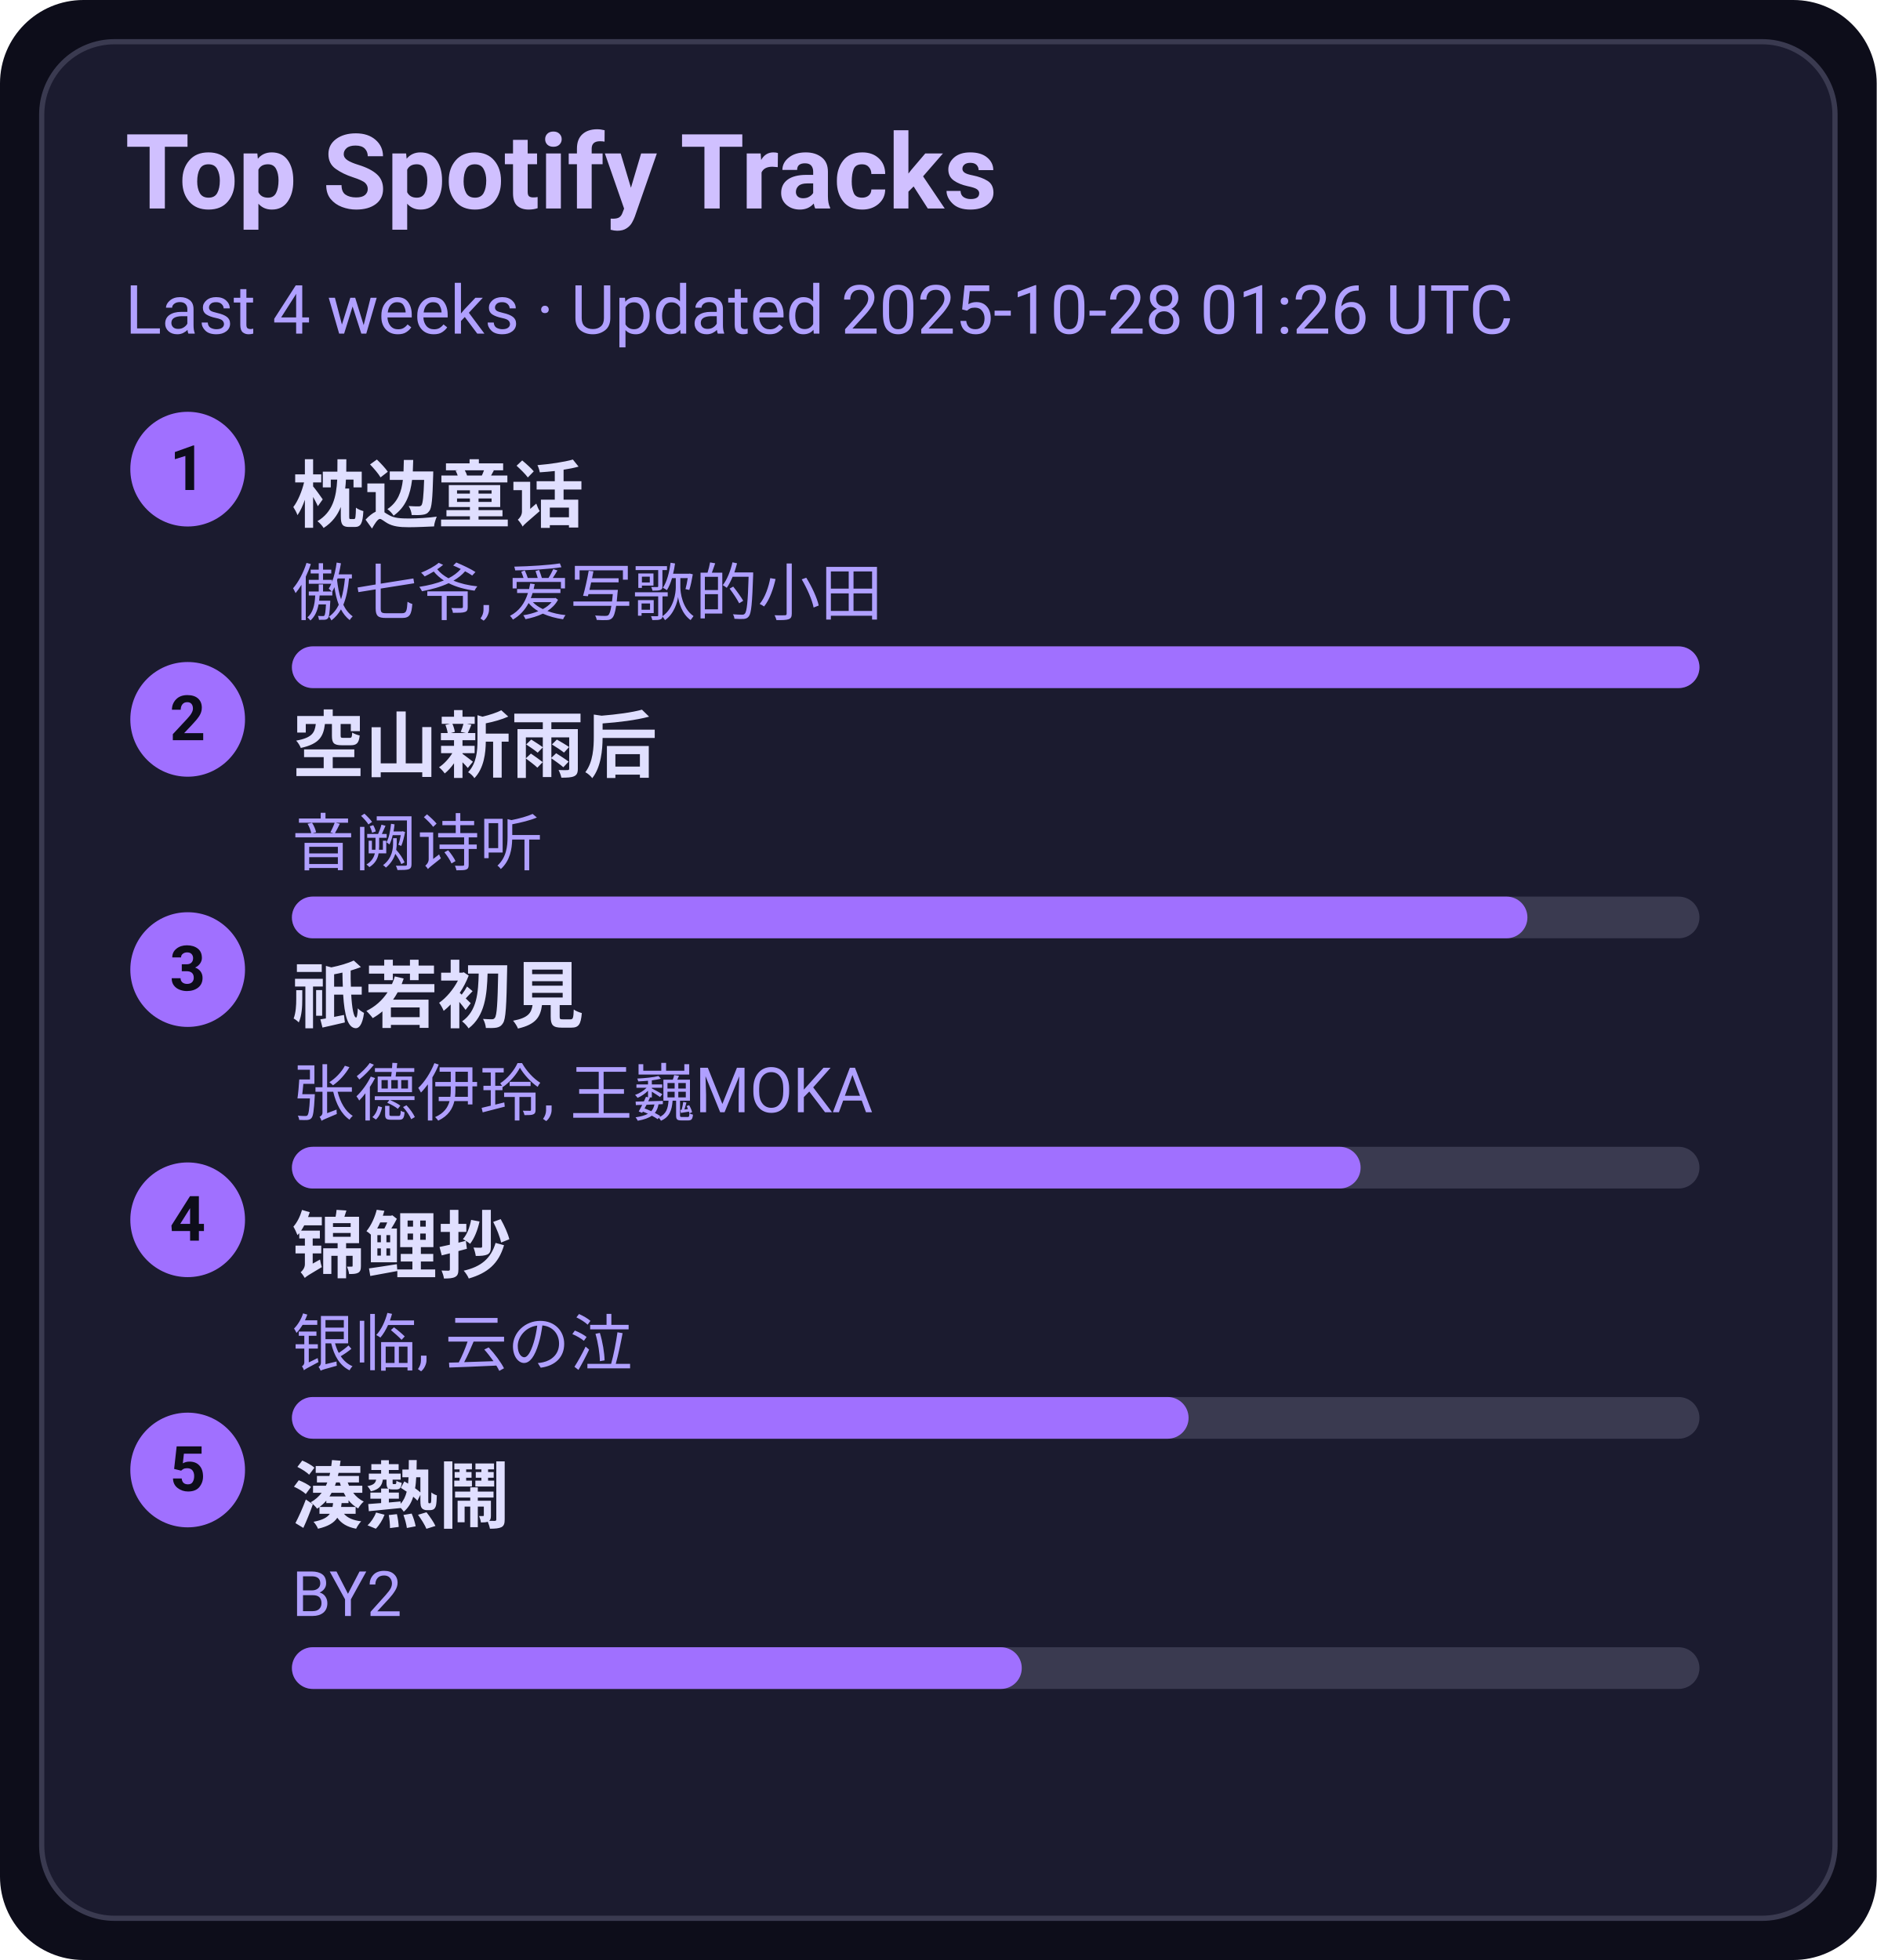
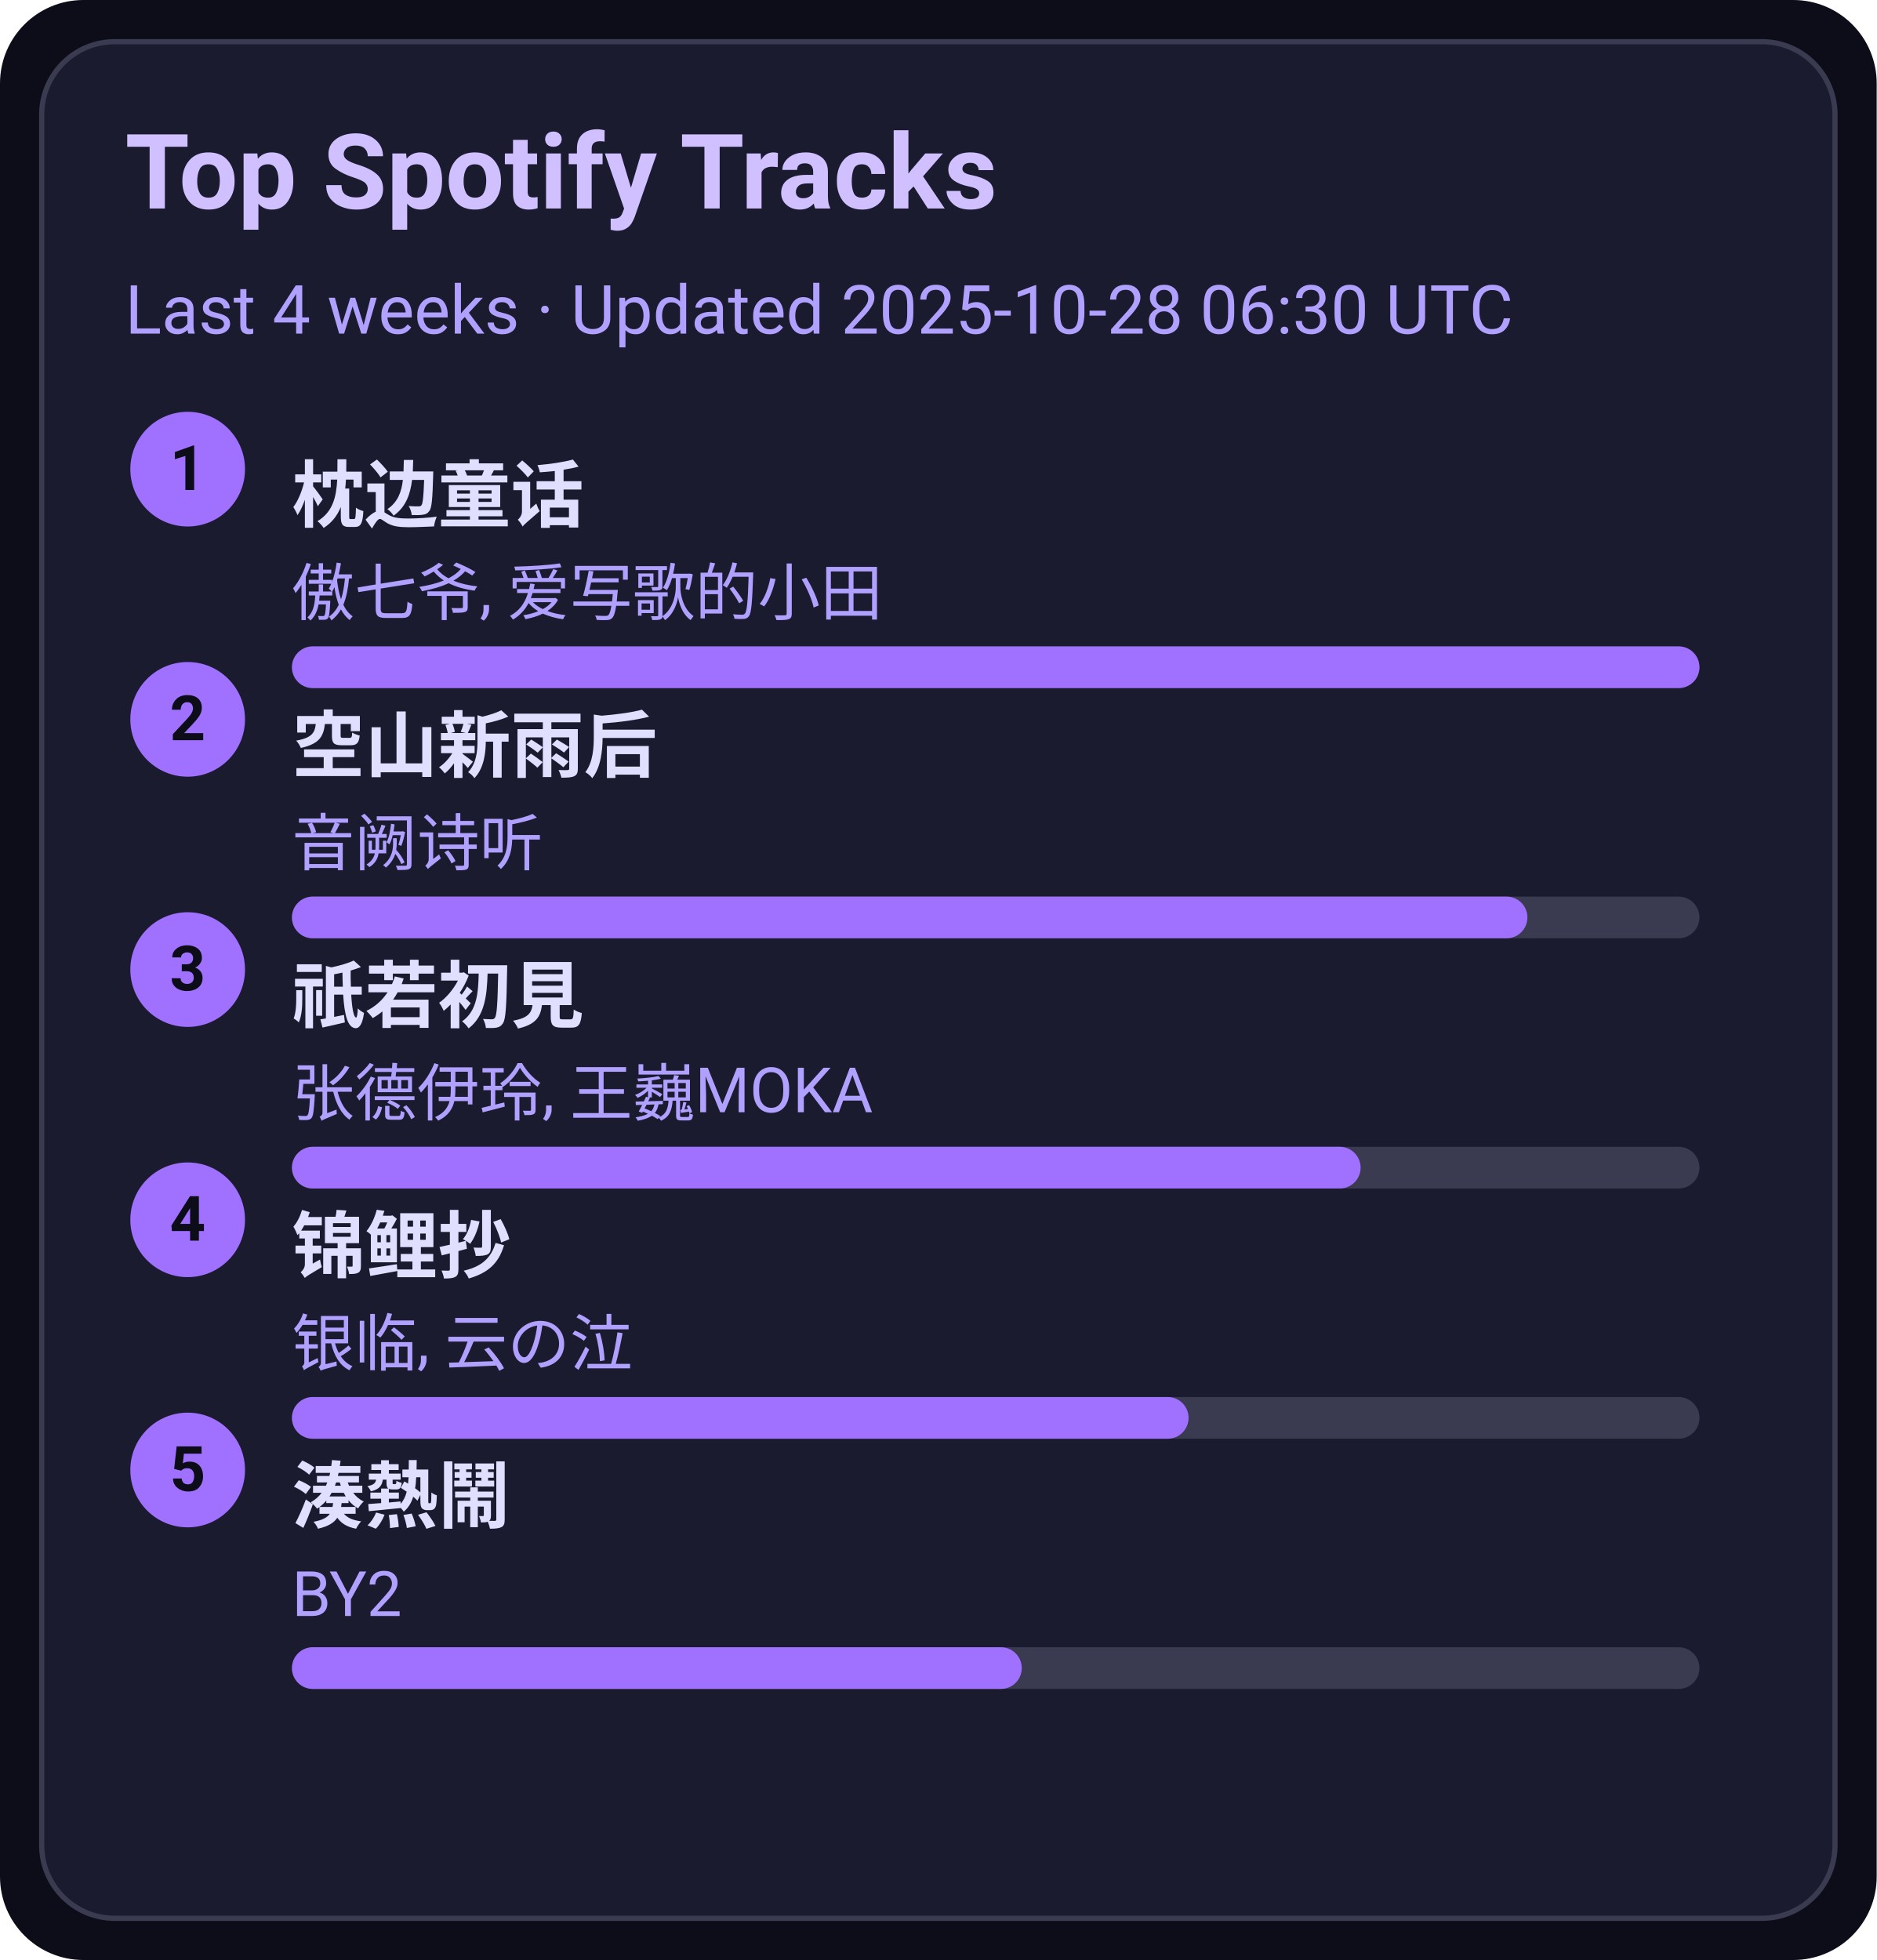
<svg xmlns="http://www.w3.org/2000/svg" width="360" height="376" viewBox="0 0 360 376">
  <style>text{font-family:-apple-system,BlinkMacSystemFont,Segoe UI,Roboto,Ubuntu,Helvetica Neue,Arial,Noto Sans,sans-serif}</style>
  <rect width="360" height="376" rx="16" fill="#0d0d1a" />
  <rect x="8" y="8" width="344" height="360" rx="14" fill="#1b1b2f" stroke="#3a3a50" />
  <text x="24" y="40" font-size="20" fill="#d0c0ff" font-weight="600">Top Spotify Tracks</text>
-   <text x="24" y="64" font-size="13" fill="#b0a0ff">Last 4 weeks · Updated 2025-10-28 01:26 UTC</text>
+   <text x="24" y="64" font-size="13" fill="#b0a0ff">Last 4 weeks · Updated 2025-10-28 06:30 UTC</text>
  <circle cx="36" cy="90" r="11" fill="#a070ff" />
  <text x="36" y="94" text-anchor="middle" font-size="12" fill="#0d0d1a" font-weight="700">1</text>
  <a href="https://open.spotify.com/track/3I8tlHNA9NM8dL0B23xGIY" target="_blank" rel="noopener noreferrer">
    <text x="56" y="100" font-size="14" fill="#e0dfff" font-weight="600">枕边童话</text>
  </a>
  <text x="56" y="118" font-size="12" fill="#b0a0ff">傲七爷, 爱写歌的小田</text>
  <rect x="56" y="124" width="270" height="8" rx="4" fill="#3a3a50" />
  <rect x="56" y="124" width="270" height="8" rx="4" fill="#a070ff" />
  <circle cx="36" cy="138" r="11" fill="#a070ff" />
  <text x="36" y="142" text-anchor="middle" font-size="12" fill="#0d0d1a" font-weight="700">2</text>
  <a href="https://open.spotify.com/track/7c1D58U8AIVOGlYzh5U6sk" target="_blank" rel="noopener noreferrer">
    <text x="56" y="148" font-size="14" fill="#e0dfff" font-weight="600">空山新雨后</text>
  </a>
  <text x="56" y="166" font-size="12" fill="#b0a0ff">音阙诗听</text>
  <rect x="56" y="172" width="270" height="8" rx="4" fill="#3a3a50" />
  <rect x="56" y="172" width="237" height="8" rx="4" fill="#a070ff" />
  <circle cx="36" cy="186" r="11" fill="#a070ff" />
  <text x="36" y="190" text-anchor="middle" font-size="12" fill="#0d0d1a" font-weight="700">3</text>
  <a href="https://open.spotify.com/track/5X4U0jJr9H4oOoXTpiVkyA" target="_blank" rel="noopener noreferrer">
    <text x="56" y="196" font-size="14" fill="#e0dfff" font-weight="600">祇若初見</text>
  </a>
  <text x="56" y="214" font-size="12" fill="#b0a0ff">张德伊玲, 王巍MOKA</text>
  <rect x="56" y="220" width="270" height="8" rx="4" fill="#3a3a50" />
  <rect x="56" y="220" width="205" height="8" rx="4" fill="#a070ff" />
  <circle cx="36" cy="234" r="11" fill="#a070ff" />
  <text x="36" y="238" text-anchor="middle" font-size="12" fill="#0d0d1a" font-weight="700">4</text>
  <a href="https://open.spotify.com/track/1KBIv1xAf0VhKsHrZaTVKu" target="_blank" rel="noopener noreferrer">
    <text x="56" y="244" font-size="14" fill="#e0dfff" font-weight="600">锦鲤抄</text>
  </a>
  <text x="56" y="262" font-size="12" fill="#b0a0ff">银临, 云の泣</text>
  <rect x="56" y="268" width="270" height="8" rx="4" fill="#3a3a50" />
  <rect x="56" y="268" width="172" height="8" rx="4" fill="#a070ff" />
  <circle cx="36" cy="282" r="11" fill="#a070ff" />
  <text x="36" y="286" text-anchor="middle" font-size="12" fill="#0d0d1a" font-weight="700">5</text>
  <a href="https://open.spotify.com/track/2Qhxww2DKuv7gfvZkkR0wa" target="_blank" rel="noopener noreferrer">
    <text x="56" y="292" font-size="14" fill="#e0dfff" font-weight="600">湊熱鬧</text>
  </a>
  <text x="56" y="310" font-size="12" fill="#b0a0ff">BY2</text>
  <rect x="56" y="316" width="270" height="8" rx="4" fill="#3a3a50" />
  <rect x="56" y="316" width="140" height="8" rx="4" fill="#a070ff" />
</svg>
